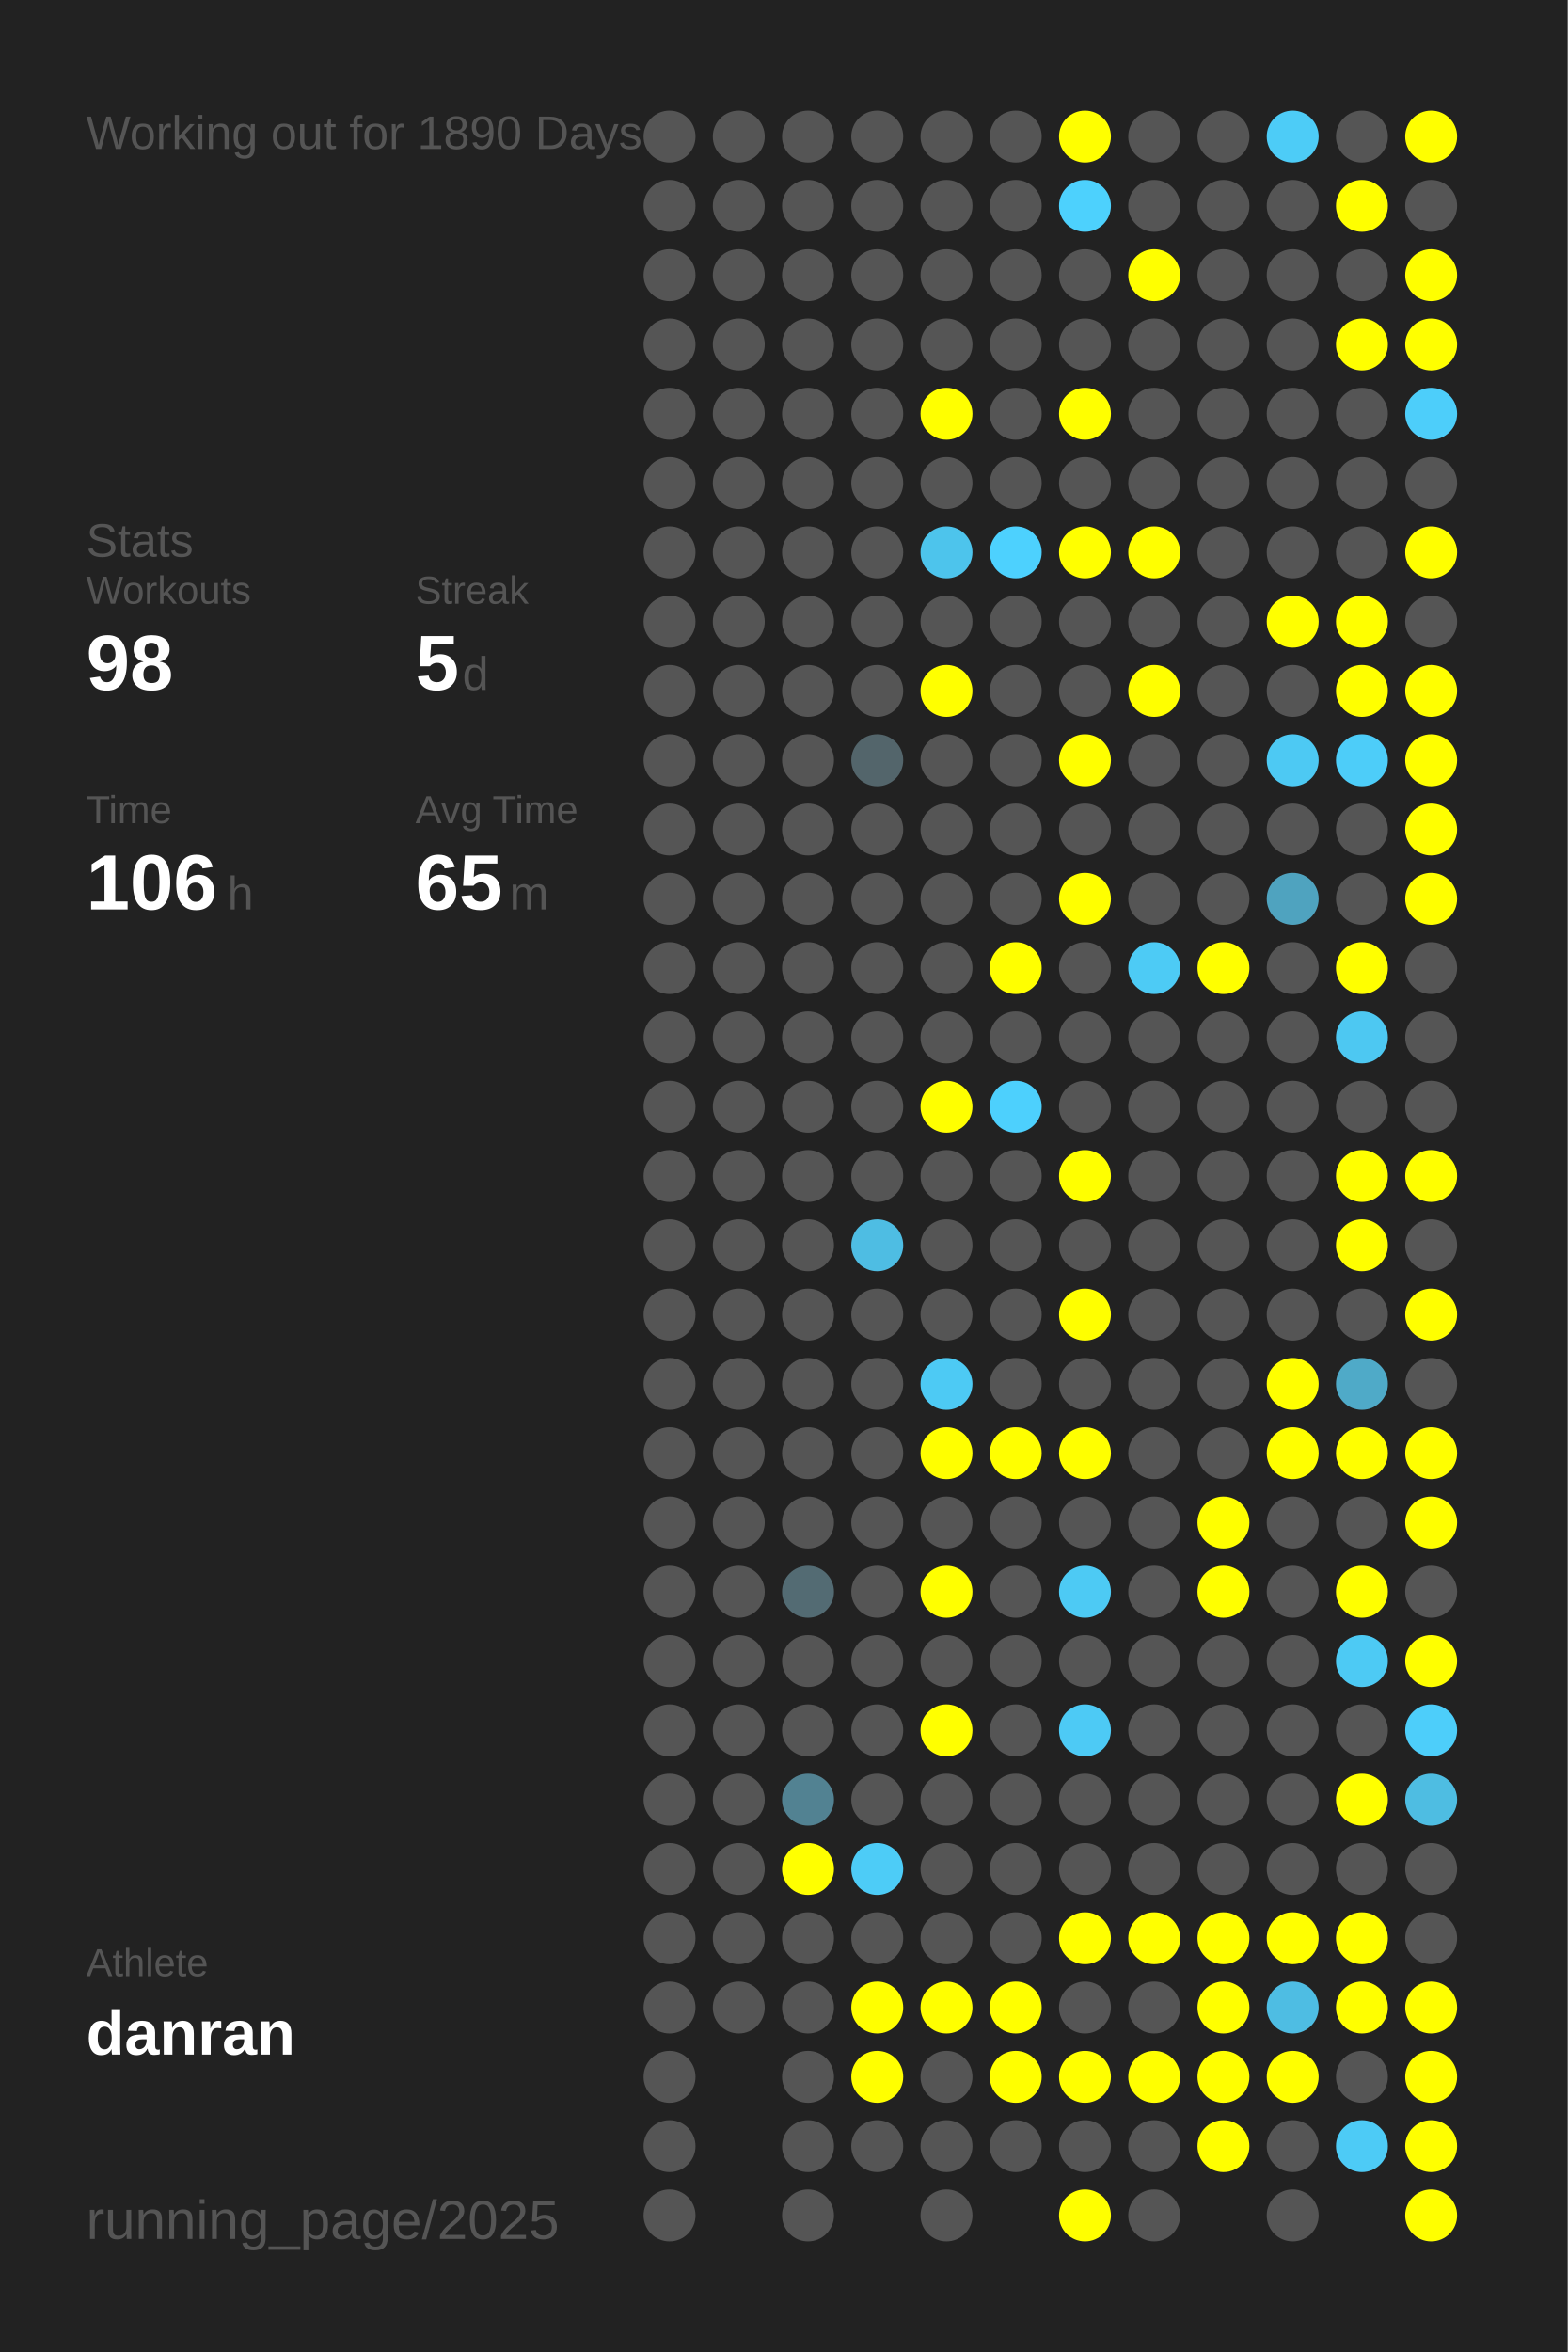
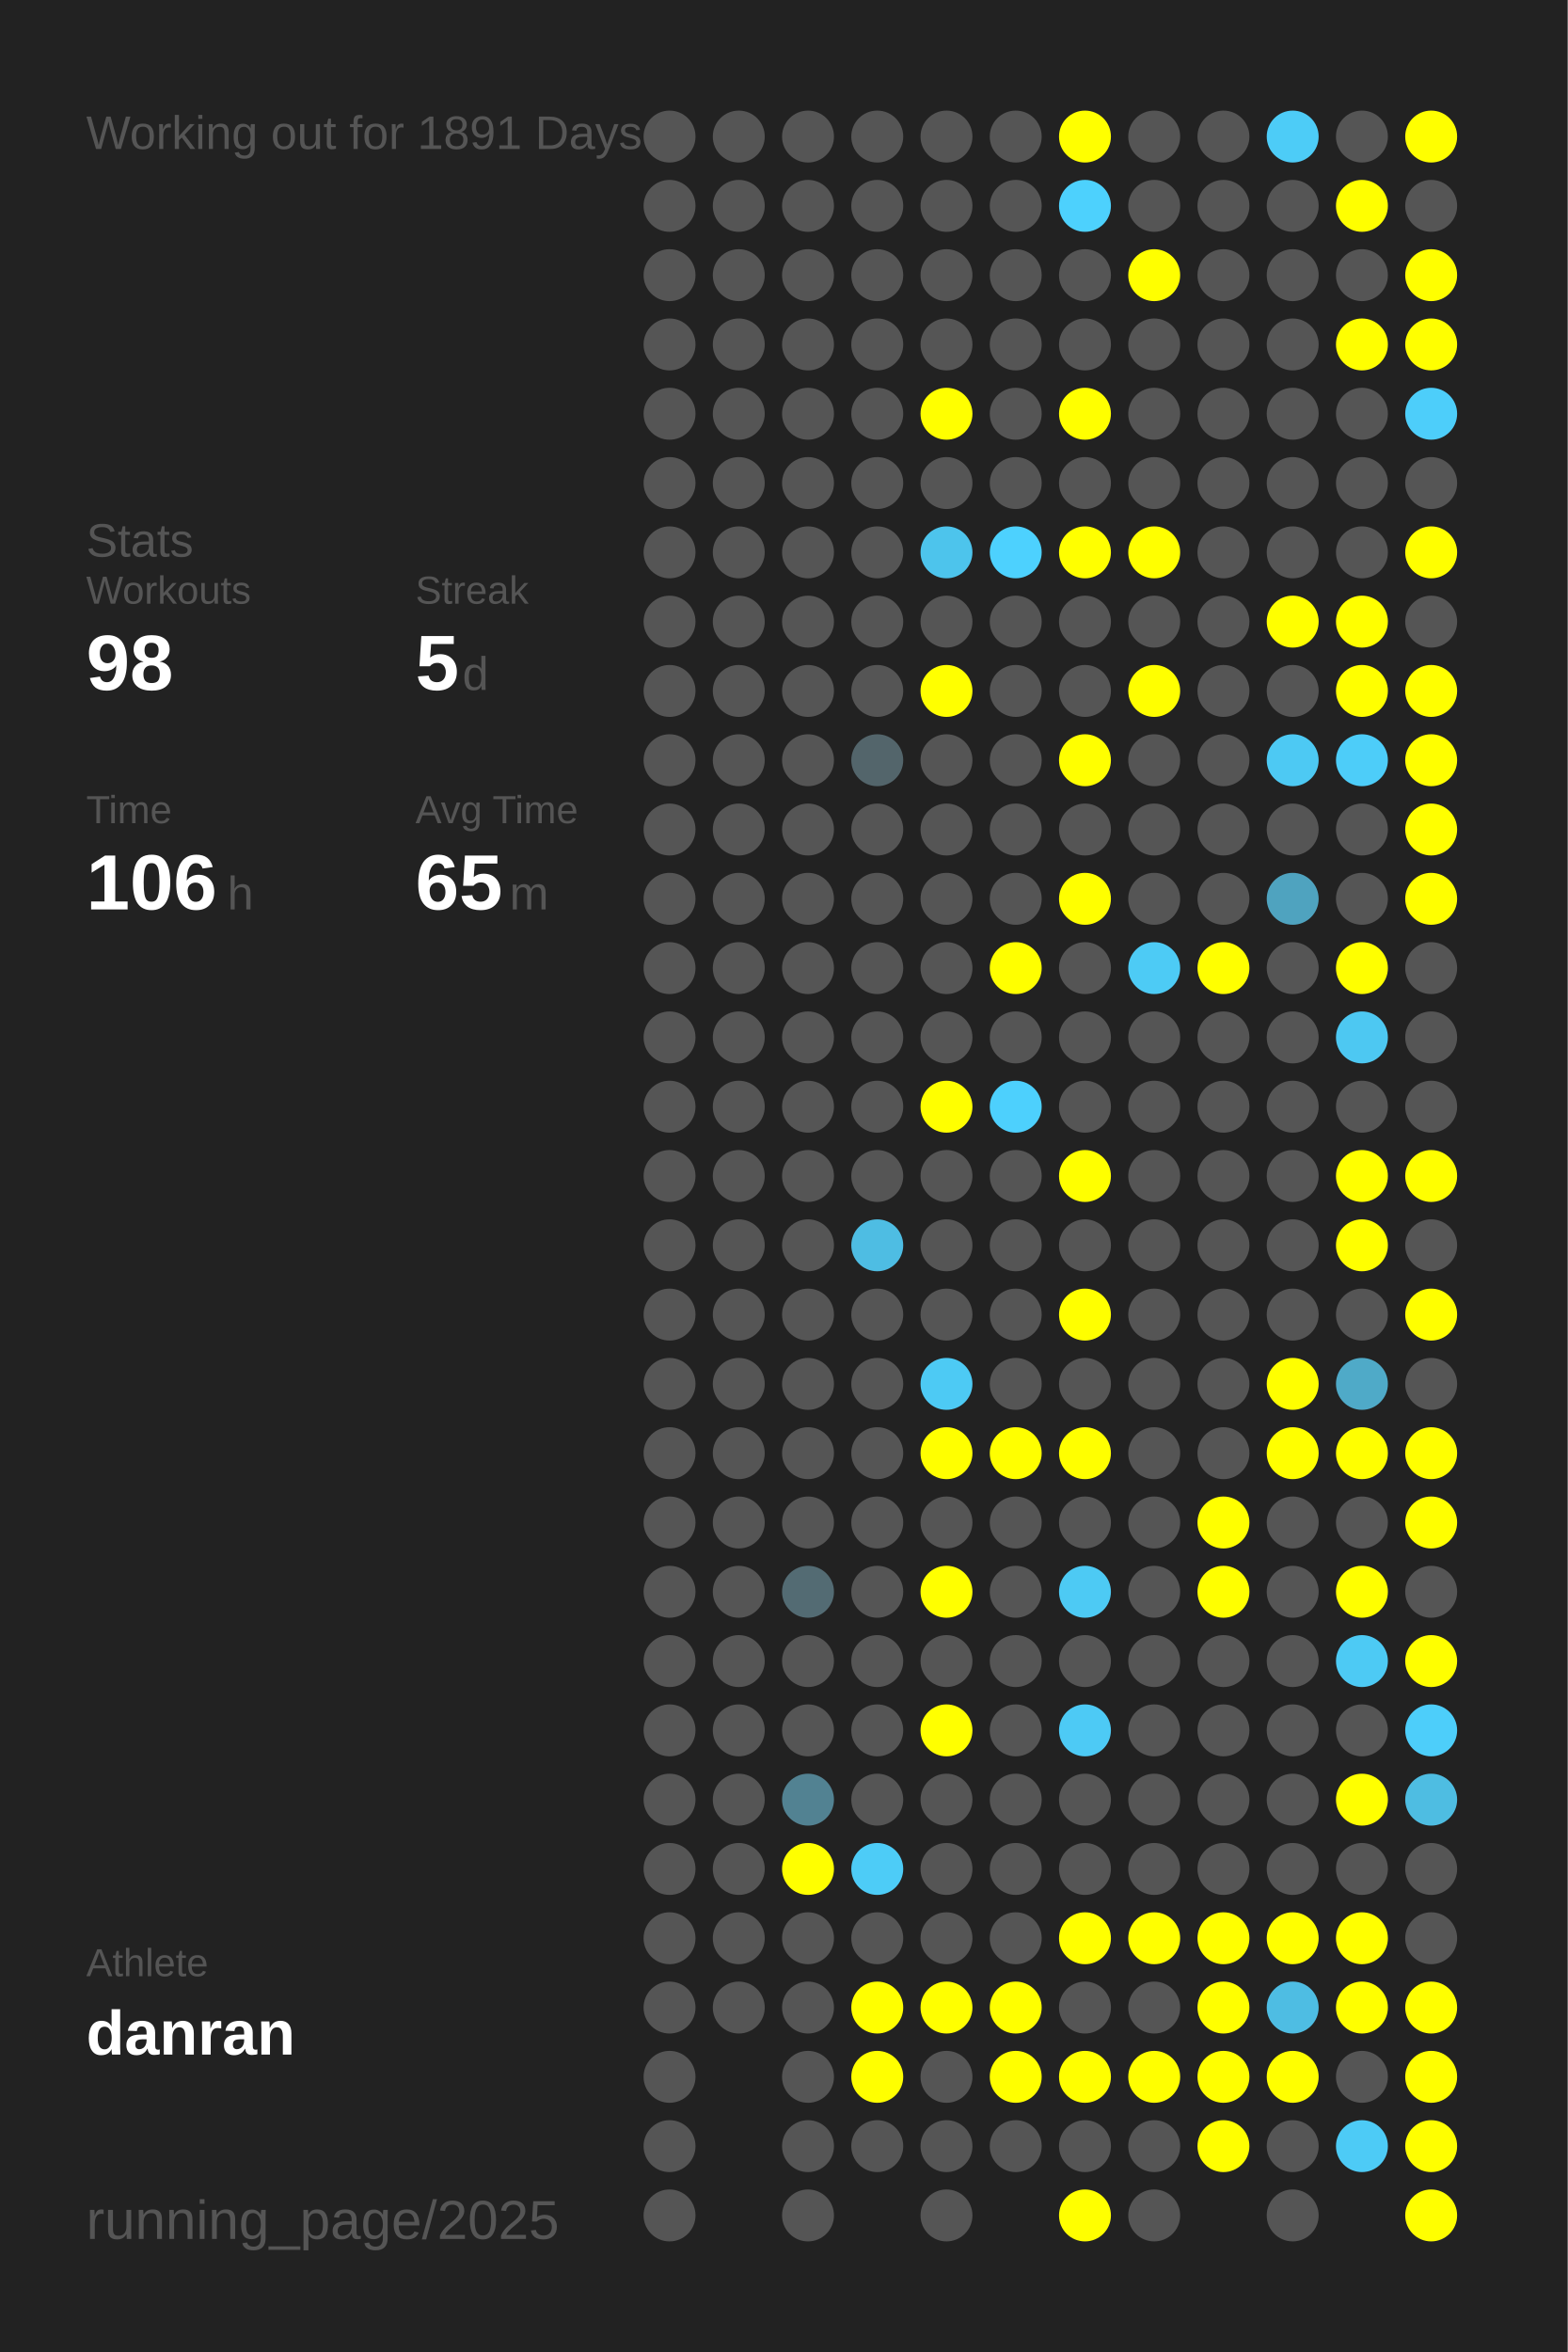
<svg xmlns="http://www.w3.org/2000/svg" baseProfile="full" height="300mm" version="1.1" viewBox="0,0,200,300" width="200mm">
  <defs />
  <rect fill="#222222" height="300" width="200" x="0" y="0" />
-   <text fill="#555555" style="font-size:6px; font-family:Arial;" x="11" y="19">Working out for 1890 Days</text>
+   <text fill="#555555" style="font-size:6px; font-family:Arial;" x="11" y="19">Working out for 1891 Days</text>
  <text fill="#555555" style="font-size:6px; font-family:Arial;" x="11" y="71">Stats</text>
  <text fill="#555555" style="font-size:5px; font-family:Arial;" x="11" y="77">Workouts</text>
  <text fill="#FFFFFF" style="font-size:10px; font-family:Arial; font-weight:bold;" x="11" y="88">98</text>
  <text fill="#555555" style="font-size:5px; font-family:Arial;" x="53" y="77">Streak</text>
  <text fill="#FFFFFF" style="font-size:10px; font-family:Arial; font-weight:bold;" x="53" y="88">5</text>
  <text fill="#555555" style="font-size:6px; font-family:Arial;" x="59" y="88">d</text>
  <text fill="#555555" style="font-size:5px; font-family:Arial;" x="11" y="105">Time</text>
  <text fill="#FFFFFF" style="font-size:10px; font-family:Arial; font-weight:bold;" x="11" y="116">106</text>
  <text fill="#555555" style="font-size:6px; font-family:Arial;" x="29" y="116">h</text>
  <text fill="#555555" style="font-size:5px; font-family:Arial;" x="53" y="105">Avg Time</text>
  <text fill="#FFFFFF" style="font-size:10px; font-family:Arial; font-weight:bold;" x="53" y="116">65</text>
  <text fill="#555555" style="font-size:6px; font-family:Arial;" x="65" y="116">m</text>
  <text fill="#555555" style="font-size:5px; font-family:Arial;" x="11" y="252.065">Athlete</text>
  <text fill="#FFFFFF" style="font-size:8px; font-family:Arial; font-weight:bold;" x="11" y="262.065">danran</text>
  <text fill="#555555" style="font-size:7px; font-family:Arial;" x="11" y="285.581">running_page/2025</text>
  <circle cx="85.417" cy="17.419" fill="#555555" r="3.312" />
  <circle cx="85.417" cy="26.258" fill="#555555" r="3.312" />
  <circle cx="85.417" cy="35.097" fill="#555555" r="3.312" />
  <circle cx="85.417" cy="43.935" fill="#555555" r="3.312" />
  <circle cx="85.417" cy="52.774" fill="#555555" r="3.312" />
  <circle cx="85.417" cy="61.613" fill="#555555" r="3.312" />
  <circle cx="85.417" cy="70.452" fill="#555555" r="3.312" />
  <circle cx="85.417" cy="79.29" fill="#555555" r="3.312" />
  <circle cx="85.417" cy="88.129" fill="#555555" r="3.312" />
  <circle cx="85.417" cy="96.968" fill="#555555" r="3.312" />
  <circle cx="85.417" cy="105.806" fill="#555555" r="3.312" />
  <circle cx="85.417" cy="114.645" fill="#555555" r="3.312" />
  <circle cx="85.417" cy="123.484" fill="#555555" r="3.312" />
  <circle cx="85.417" cy="132.323" fill="#555555" r="3.312" />
  <circle cx="85.417" cy="141.161" fill="#555555" r="3.312" />
  <circle cx="85.417" cy="150" fill="#555555" r="3.312" />
  <circle cx="85.417" cy="158.839" fill="#555555" r="3.312" />
  <circle cx="85.417" cy="167.677" fill="#555555" r="3.312" />
  <circle cx="85.417" cy="176.516" fill="#555555" r="3.312" />
  <circle cx="85.417" cy="185.355" fill="#555555" r="3.312" />
  <circle cx="85.417" cy="194.194" fill="#555555" r="3.312" />
  <circle cx="85.417" cy="203.032" fill="#555555" r="3.312" />
  <circle cx="85.417" cy="211.871" fill="#555555" r="3.312" />
  <circle cx="85.417" cy="220.71" fill="#555555" r="3.312" />
  <circle cx="85.417" cy="229.548" fill="#555555" r="3.312" />
  <circle cx="85.417" cy="238.387" fill="#555555" r="3.312" />
  <circle cx="85.417" cy="247.226" fill="#555555" r="3.312" />
  <circle cx="85.417" cy="256.065" fill="#555555" r="3.312" />
  <circle cx="85.417" cy="264.903" fill="#555555" r="3.312" />
  <circle cx="85.417" cy="273.742" fill="#555555" r="3.312" />
  <circle cx="85.417" cy="282.581" fill="#555555" r="3.312" />
  <circle cx="94.25" cy="17.419" fill="#555555" r="3.312" />
  <circle cx="94.25" cy="26.258" fill="#555555" r="3.312" />
  <circle cx="94.25" cy="35.097" fill="#555555" r="3.312" />
  <circle cx="94.25" cy="43.935" fill="#555555" r="3.312" />
  <circle cx="94.25" cy="52.774" fill="#555555" r="3.312" />
  <circle cx="94.25" cy="61.613" fill="#555555" r="3.312" />
  <circle cx="94.25" cy="70.452" fill="#555555" r="3.312" />
  <circle cx="94.25" cy="79.29" fill="#555555" r="3.312" />
  <circle cx="94.25" cy="88.129" fill="#555555" r="3.312" />
  <circle cx="94.25" cy="96.968" fill="#555555" r="3.312" />
  <circle cx="94.25" cy="105.806" fill="#555555" r="3.312" />
  <circle cx="94.25" cy="114.645" fill="#555555" r="3.312" />
  <circle cx="94.25" cy="123.484" fill="#555555" r="3.312" />
  <circle cx="94.25" cy="132.323" fill="#555555" r="3.312" />
  <circle cx="94.25" cy="141.161" fill="#555555" r="3.312" />
  <circle cx="94.25" cy="150" fill="#555555" r="3.312" />
  <circle cx="94.25" cy="158.839" fill="#555555" r="3.312" />
  <circle cx="94.25" cy="167.677" fill="#555555" r="3.312" />
  <circle cx="94.25" cy="176.516" fill="#555555" r="3.312" />
  <circle cx="94.25" cy="185.355" fill="#555555" r="3.312" />
  <circle cx="94.25" cy="194.194" fill="#555555" r="3.312" />
  <circle cx="94.25" cy="203.032" fill="#555555" r="3.312" />
  <circle cx="94.25" cy="211.871" fill="#555555" r="3.312" />
  <circle cx="94.25" cy="220.71" fill="#555555" r="3.312" />
  <circle cx="94.25" cy="229.548" fill="#555555" r="3.312" />
  <circle cx="94.25" cy="238.387" fill="#555555" r="3.312" />
  <circle cx="94.25" cy="247.226" fill="#555555" r="3.312" />
  <circle cx="94.25" cy="256.065" fill="#555555" r="3.312" />
  <circle cx="103.083" cy="17.419" fill="#555555" r="3.312" />
  <circle cx="103.083" cy="26.258" fill="#555555" r="3.312" />
  <circle cx="103.083" cy="35.097" fill="#555555" r="3.312" />
  <circle cx="103.083" cy="43.935" fill="#555555" r="3.312" />
  <circle cx="103.083" cy="52.774" fill="#555555" r="3.312" />
  <circle cx="103.083" cy="61.613" fill="#555555" r="3.312" />
  <circle cx="103.083" cy="70.452" fill="#555555" r="3.312" />
  <circle cx="103.083" cy="79.29" fill="#555555" r="3.312" />
  <circle cx="103.083" cy="88.129" fill="#555555" r="3.312" />
  <circle cx="103.083" cy="96.968" fill="#555555" r="3.312" />
  <circle cx="103.083" cy="105.806" fill="#555555" r="3.312" />
  <circle cx="103.083" cy="114.645" fill="#555555" r="3.312" />
  <circle cx="103.083" cy="123.484" fill="#555555" r="3.312" />
  <circle cx="103.083" cy="132.323" fill="#555555" r="3.312" />
  <circle cx="103.083" cy="141.161" fill="#555555" r="3.312" />
  <circle cx="103.083" cy="150" fill="#555555" r="3.312" />
  <circle cx="103.083" cy="158.839" fill="#555555" r="3.312" />
  <circle cx="103.083" cy="167.677" fill="#555555" r="3.312" />
  <circle cx="103.083" cy="176.516" fill="#555555" r="3.312" />
  <circle cx="103.083" cy="185.355" fill="#555555" r="3.312" />
  <circle cx="103.083" cy="194.194" fill="#555555" r="3.312" />
  <circle cx="103.083" cy="203.032" fill="#536b73" r="3.312" />
  <circle cx="103.083" cy="211.871" fill="#555555" r="3.312" />
  <circle cx="103.083" cy="220.71" fill="#555555" r="3.312" />
  <circle cx="103.083" cy="229.548" fill="#528292" r="3.312" />
  <circle cx="103.083" cy="238.387" fill="#FFFF00" r="3.312" />
  <circle cx="103.083" cy="247.226" fill="#555555" r="3.312" />
  <circle cx="103.083" cy="256.065" fill="#555555" r="3.312" />
  <circle cx="103.083" cy="264.903" fill="#555555" r="3.312" />
  <circle cx="103.083" cy="273.742" fill="#555555" r="3.312" />
  <circle cx="103.083" cy="282.581" fill="#555555" r="3.312" />
  <circle cx="111.917" cy="17.419" fill="#555555" r="3.312" />
  <circle cx="111.917" cy="26.258" fill="#555555" r="3.312" />
  <circle cx="111.917" cy="35.097" fill="#555555" r="3.312" />
  <circle cx="111.917" cy="43.935" fill="#555555" r="3.312" />
  <circle cx="111.917" cy="52.774" fill="#555555" r="3.312" />
  <circle cx="111.917" cy="61.613" fill="#555555" r="3.312" />
  <circle cx="111.917" cy="70.452" fill="#555555" r="3.312" />
  <circle cx="111.917" cy="79.29" fill="#555555" r="3.312" />
  <circle cx="111.917" cy="88.129" fill="#555555" r="3.312" />
  <circle cx="111.917" cy="96.968" fill="#53656b" r="3.312" />
  <circle cx="111.917" cy="105.806" fill="#555555" r="3.312" />
  <circle cx="111.917" cy="114.645" fill="#555555" r="3.312" />
  <circle cx="111.917" cy="123.484" fill="#555555" r="3.312" />
  <circle cx="111.917" cy="132.323" fill="#555555" r="3.312" />
  <circle cx="111.917" cy="141.161" fill="#555555" r="3.312" />
  <circle cx="111.917" cy="150" fill="#555555" r="3.312" />
  <circle cx="111.917" cy="158.839" fill="#4ebde3" r="3.312" />
  <circle cx="111.917" cy="167.677" fill="#555555" r="3.312" />
  <circle cx="111.917" cy="176.516" fill="#555555" r="3.312" />
  <circle cx="111.917" cy="185.355" fill="#555555" r="3.312" />
  <circle cx="111.917" cy="194.194" fill="#555555" r="3.312" />
  <circle cx="111.917" cy="203.032" fill="#555555" r="3.312" />
  <circle cx="111.917" cy="211.871" fill="#555555" r="3.312" />
  <circle cx="111.917" cy="220.71" fill="#555555" r="3.312" />
  <circle cx="111.917" cy="229.548" fill="#555555" r="3.312" />
  <circle cx="111.917" cy="238.387" fill="#4dccf7" r="3.312" />
  <circle cx="111.917" cy="247.226" fill="#555555" r="3.312" />
  <circle cx="111.917" cy="256.065" fill="#FFFF00" r="3.312" />
  <circle cx="111.917" cy="264.903" fill="#FFFF00" r="3.312" />
  <circle cx="111.917" cy="273.742" fill="#555555" r="3.312" />
  <circle cx="120.75" cy="17.419" fill="#555555" r="3.312" />
  <circle cx="120.75" cy="26.258" fill="#555555" r="3.312" />
  <circle cx="120.75" cy="35.097" fill="#555555" r="3.312" />
  <circle cx="120.75" cy="43.935" fill="#555555" r="3.312" />
  <circle cx="120.75" cy="52.774" fill="#FFFF00" r="3.312" />
  <circle cx="120.75" cy="61.613" fill="#555555" r="3.312" />
  <circle cx="120.75" cy="70.452" fill="#4dc4ec" r="3.312" />
  <circle cx="120.75" cy="79.29" fill="#555555" r="3.312" />
  <circle cx="120.75" cy="88.129" fill="#FFFF00" r="3.312" />
  <circle cx="120.75" cy="96.968" fill="#555555" r="3.312" />
  <circle cx="120.75" cy="105.806" fill="#555555" r="3.312" />
  <circle cx="120.75" cy="114.645" fill="#555555" r="3.312" />
  <circle cx="120.75" cy="123.484" fill="#555555" r="3.312" />
  <circle cx="120.75" cy="132.323" fill="#555555" r="3.312" />
  <circle cx="120.75" cy="141.161" fill="#FFFF00" r="3.312" />
  <circle cx="120.75" cy="150" fill="#555555" r="3.312" />
  <circle cx="120.75" cy="158.839" fill="#555555" r="3.312" />
  <circle cx="120.75" cy="167.677" fill="#555555" r="3.312" />
  <circle cx="120.75" cy="176.516" fill="#4dcaf4" r="3.312" />
  <circle cx="120.75" cy="185.355" fill="#FFFF00" r="3.312" />
  <circle cx="120.75" cy="194.194" fill="#555555" r="3.312" />
  <circle cx="120.75" cy="203.032" fill="#FFFF00" r="3.312" />
  <circle cx="120.75" cy="211.871" fill="#555555" r="3.312" />
  <circle cx="120.75" cy="220.71" fill="#FFFF00" r="3.312" />
  <circle cx="120.75" cy="229.548" fill="#555555" r="3.312" />
  <circle cx="120.75" cy="238.387" fill="#555555" r="3.312" />
  <circle cx="120.75" cy="247.226" fill="#555555" r="3.312" />
  <circle cx="120.75" cy="256.065" fill="#FFFF00" r="3.312" />
  <circle cx="120.75" cy="264.903" fill="#555555" r="3.312" />
  <circle cx="120.75" cy="273.742" fill="#555555" r="3.312" />
  <circle cx="120.75" cy="282.581" fill="#555555" r="3.312" />
  <circle cx="129.583" cy="17.419" fill="#555555" r="3.312" />
  <circle cx="129.583" cy="26.258" fill="#555555" r="3.312" />
  <circle cx="129.583" cy="35.097" fill="#555555" r="3.312" />
  <circle cx="129.583" cy="43.935" fill="#555555" r="3.312" />
  <circle cx="129.583" cy="52.774" fill="#555555" r="3.312" />
  <circle cx="129.583" cy="61.613" fill="#555555" r="3.312" />
  <circle cx="129.583" cy="70.452" fill="#4dd1fe" r="3.312" />
  <circle cx="129.583" cy="79.29" fill="#555555" r="3.312" />
  <circle cx="129.583" cy="88.129" fill="#555555" r="3.312" />
  <circle cx="129.583" cy="96.968" fill="#555555" r="3.312" />
  <circle cx="129.583" cy="105.806" fill="#555555" r="3.312" />
  <circle cx="129.583" cy="114.645" fill="#555555" r="3.312" />
  <circle cx="129.583" cy="123.484" fill="#FFFF00" r="3.312" />
  <circle cx="129.583" cy="132.323" fill="#555555" r="3.312" />
  <circle cx="129.583" cy="141.161" fill="#4dd0fd" r="3.312" />
  <circle cx="129.583" cy="150" fill="#555555" r="3.312" />
  <circle cx="129.583" cy="158.839" fill="#555555" r="3.312" />
  <circle cx="129.583" cy="167.677" fill="#555555" r="3.312" />
  <circle cx="129.583" cy="176.516" fill="#555555" r="3.312" />
  <circle cx="129.583" cy="185.355" fill="#FFFF00" r="3.312" />
  <circle cx="129.583" cy="194.194" fill="#555555" r="3.312" />
  <circle cx="129.583" cy="203.032" fill="#555555" r="3.312" />
  <circle cx="129.583" cy="211.871" fill="#555555" r="3.312" />
  <circle cx="129.583" cy="220.71" fill="#555555" r="3.312" />
  <circle cx="129.583" cy="229.548" fill="#555555" r="3.312" />
  <circle cx="129.583" cy="238.387" fill="#555555" r="3.312" />
  <circle cx="129.583" cy="247.226" fill="#555555" r="3.312" />
  <circle cx="129.583" cy="256.065" fill="#FFFF00" r="3.312" />
  <circle cx="129.583" cy="264.903" fill="#FFFF00" r="3.312" />
  <circle cx="129.583" cy="273.742" fill="#555555" r="3.312" />
  <circle cx="138.417" cy="17.419" fill="#FFFF00" r="3.312" />
  <circle cx="138.417" cy="26.258" fill="#4dd1fd" r="3.312" />
  <circle cx="138.417" cy="35.097" fill="#555555" r="3.312" />
  <circle cx="138.417" cy="43.935" fill="#555555" r="3.312" />
  <circle cx="138.417" cy="52.774" fill="#FFFF00" r="3.312" />
  <circle cx="138.417" cy="61.613" fill="#555555" r="3.312" />
  <circle cx="138.417" cy="70.452" fill="#FFFF00" r="3.312" />
  <circle cx="138.417" cy="79.29" fill="#555555" r="3.312" />
  <circle cx="138.417" cy="88.129" fill="#555555" r="3.312" />
  <circle cx="138.417" cy="96.968" fill="#FFFF00" r="3.312" />
  <circle cx="138.417" cy="105.806" fill="#555555" r="3.312" />
  <circle cx="138.417" cy="114.645" fill="#FFFF00" r="3.312" />
  <circle cx="138.417" cy="123.484" fill="#555555" r="3.312" />
  <circle cx="138.417" cy="132.323" fill="#555555" r="3.312" />
  <circle cx="138.417" cy="141.161" fill="#555555" r="3.312" />
  <circle cx="138.417" cy="150" fill="#FFFF00" r="3.312" />
  <circle cx="138.417" cy="158.839" fill="#555555" r="3.312" />
  <circle cx="138.417" cy="167.677" fill="#FFFF00" r="3.312" />
  <circle cx="138.417" cy="176.516" fill="#555555" r="3.312" />
  <circle cx="138.417" cy="185.355" fill="#FFFF00" r="3.312" />
  <circle cx="138.417" cy="194.194" fill="#555555" r="3.312" />
  <circle cx="138.417" cy="203.032" fill="#4dcaf4" r="3.312" />
  <circle cx="138.417" cy="211.871" fill="#555555" r="3.312" />
  <circle cx="138.417" cy="220.71" fill="#4dcaf5" r="3.312" />
  <circle cx="138.417" cy="229.548" fill="#555555" r="3.312" />
  <circle cx="138.417" cy="238.387" fill="#555555" r="3.312" />
  <circle cx="138.417" cy="247.226" fill="#FFFF00" r="3.312" />
  <circle cx="138.417" cy="256.065" fill="#555555" r="3.312" />
  <circle cx="138.417" cy="264.903" fill="#FFFF00" r="3.312" />
  <circle cx="138.417" cy="273.742" fill="#555555" r="3.312" />
  <circle cx="138.417" cy="282.581" fill="#FFFF00" r="3.312" />
  <circle cx="147.25" cy="17.419" fill="#555555" r="3.312" />
  <circle cx="147.25" cy="26.258" fill="#555555" r="3.312" />
  <circle cx="147.25" cy="35.097" fill="#FFFF00" r="3.312" />
  <circle cx="147.25" cy="43.935" fill="#555555" r="3.312" />
  <circle cx="147.25" cy="52.774" fill="#555555" r="3.312" />
  <circle cx="147.25" cy="61.613" fill="#555555" r="3.312" />
  <circle cx="147.25" cy="70.452" fill="#FFFF00" r="3.312" />
  <circle cx="147.25" cy="79.29" fill="#555555" r="3.312" />
  <circle cx="147.25" cy="88.129" fill="#FFFF00" r="3.312" />
  <circle cx="147.25" cy="96.968" fill="#555555" r="3.312" />
  <circle cx="147.25" cy="105.806" fill="#555555" r="3.312" />
  <circle cx="147.25" cy="114.645" fill="#555555" r="3.312" />
  <circle cx="147.25" cy="123.484" fill="#4dcbf5" r="3.312" />
  <circle cx="147.25" cy="132.323" fill="#555555" r="3.312" />
  <circle cx="147.25" cy="141.161" fill="#555555" r="3.312" />
  <circle cx="147.25" cy="150" fill="#555555" r="3.312" />
  <circle cx="147.25" cy="158.839" fill="#555555" r="3.312" />
  <circle cx="147.25" cy="167.677" fill="#555555" r="3.312" />
  <circle cx="147.25" cy="176.516" fill="#555555" r="3.312" />
  <circle cx="147.25" cy="185.355" fill="#555555" r="3.312" />
  <circle cx="147.25" cy="194.194" fill="#555555" r="3.312" />
  <circle cx="147.25" cy="203.032" fill="#555555" r="3.312" />
  <circle cx="147.25" cy="211.871" fill="#555555" r="3.312" />
  <circle cx="147.25" cy="220.71" fill="#555555" r="3.312" />
  <circle cx="147.25" cy="229.548" fill="#555555" r="3.312" />
  <circle cx="147.25" cy="238.387" fill="#555555" r="3.312" />
  <circle cx="147.25" cy="247.226" fill="#FFFF00" r="3.312" />
  <circle cx="147.25" cy="256.065" fill="#555555" r="3.312" />
  <circle cx="147.25" cy="264.903" fill="#FFFF00" r="3.312" />
  <circle cx="147.25" cy="273.742" fill="#555555" r="3.312" />
  <circle cx="147.25" cy="282.581" fill="#555555" r="3.312" />
  <circle cx="156.083" cy="17.419" fill="#555555" r="3.312" />
  <circle cx="156.083" cy="26.258" fill="#555555" r="3.312" />
  <circle cx="156.083" cy="35.097" fill="#555555" r="3.312" />
  <circle cx="156.083" cy="43.935" fill="#555555" r="3.312" />
  <circle cx="156.083" cy="52.774" fill="#555555" r="3.312" />
  <circle cx="156.083" cy="61.613" fill="#555555" r="3.312" />
  <circle cx="156.083" cy="70.452" fill="#555555" r="3.312" />
  <circle cx="156.083" cy="79.29" fill="#555555" r="3.312" />
  <circle cx="156.083" cy="88.129" fill="#555555" r="3.312" />
  <circle cx="156.083" cy="96.968" fill="#555555" r="3.312" />
  <circle cx="156.083" cy="105.806" fill="#555555" r="3.312" />
  <circle cx="156.083" cy="114.645" fill="#555555" r="3.312" />
  <circle cx="156.083" cy="123.484" fill="#FFFF00" r="3.312" />
  <circle cx="156.083" cy="132.323" fill="#555555" r="3.312" />
  <circle cx="156.083" cy="141.161" fill="#555555" r="3.312" />
  <circle cx="156.083" cy="150" fill="#555555" r="3.312" />
  <circle cx="156.083" cy="158.839" fill="#555555" r="3.312" />
  <circle cx="156.083" cy="167.677" fill="#555555" r="3.312" />
  <circle cx="156.083" cy="176.516" fill="#555555" r="3.312" />
  <circle cx="156.083" cy="185.355" fill="#555555" r="3.312" />
  <circle cx="156.083" cy="194.194" fill="#FFFF00" r="3.312" />
  <circle cx="156.083" cy="203.032" fill="#FFFF00" r="3.312" />
  <circle cx="156.083" cy="211.871" fill="#555555" r="3.312" />
  <circle cx="156.083" cy="220.71" fill="#555555" r="3.312" />
  <circle cx="156.083" cy="229.548" fill="#555555" r="3.312" />
  <circle cx="156.083" cy="238.387" fill="#555555" r="3.312" />
  <circle cx="156.083" cy="247.226" fill="#FFFF00" r="3.312" />
  <circle cx="156.083" cy="256.065" fill="#FFFF00" r="3.312" />
  <circle cx="156.083" cy="264.903" fill="#FFFF00" r="3.312" />
  <circle cx="156.083" cy="273.742" fill="#FFFF00" r="3.312" />
  <circle cx="164.917" cy="17.419" fill="#4dccf7" r="3.312" />
  <circle cx="164.917" cy="26.258" fill="#555555" r="3.312" />
  <circle cx="164.917" cy="35.097" fill="#555555" r="3.312" />
  <circle cx="164.917" cy="43.935" fill="#555555" r="3.312" />
  <circle cx="164.917" cy="52.774" fill="#555555" r="3.312" />
  <circle cx="164.917" cy="61.613" fill="#555555" r="3.312" />
  <circle cx="164.917" cy="70.452" fill="#555555" r="3.312" />
  <circle cx="164.917" cy="79.29" fill="#FFFF00" r="3.312" />
  <circle cx="164.917" cy="88.129" fill="#555555" r="3.312" />
  <circle cx="164.917" cy="96.968" fill="#4dc9f3" r="3.312" />
  <circle cx="164.917" cy="105.806" fill="#555555" r="3.312" />
  <circle cx="164.917" cy="114.645" fill="#4fa3bf" r="3.312" />
  <circle cx="164.917" cy="123.484" fill="#555555" r="3.312" />
  <circle cx="164.917" cy="132.323" fill="#555555" r="3.312" />
  <circle cx="164.917" cy="141.161" fill="#555555" r="3.312" />
  <circle cx="164.917" cy="150" fill="#555555" r="3.312" />
  <circle cx="164.917" cy="158.839" fill="#555555" r="3.312" />
  <circle cx="164.917" cy="167.677" fill="#555555" r="3.312" />
  <circle cx="164.917" cy="176.516" fill="#FFFF00" r="3.312" />
  <circle cx="164.917" cy="185.355" fill="#FFFF00" r="3.312" />
  <circle cx="164.917" cy="194.194" fill="#555555" r="3.312" />
  <circle cx="164.917" cy="203.032" fill="#555555" r="3.312" />
  <circle cx="164.917" cy="211.871" fill="#555555" r="3.312" />
  <circle cx="164.917" cy="220.71" fill="#555555" r="3.312" />
  <circle cx="164.917" cy="229.548" fill="#555555" r="3.312" />
  <circle cx="164.917" cy="238.387" fill="#555555" r="3.312" />
  <circle cx="164.917" cy="247.226" fill="#FFFF00" r="3.312" />
  <circle cx="164.917" cy="256.065" fill="#4ebde3" r="3.312" />
  <circle cx="164.917" cy="264.903" fill="#FFFF00" r="3.312" />
  <circle cx="164.917" cy="273.742" fill="#555555" r="3.312" />
  <circle cx="164.917" cy="282.581" fill="#555555" r="3.312" />
  <circle cx="173.75" cy="17.419" fill="#555555" r="3.312" />
  <circle cx="173.75" cy="26.258" fill="#FFFF00" r="3.312" />
  <circle cx="173.75" cy="35.097" fill="#555555" r="3.312" />
  <circle cx="173.75" cy="43.935" fill="#FFFF00" r="3.312" />
  <circle cx="173.75" cy="52.774" fill="#555555" r="3.312" />
  <circle cx="173.75" cy="61.613" fill="#555555" r="3.312" />
  <circle cx="173.75" cy="70.452" fill="#555555" r="3.312" />
  <circle cx="173.75" cy="79.29" fill="#FFFF00" r="3.312" />
  <circle cx="173.75" cy="88.129" fill="#FFFF00" r="3.312" />
  <circle cx="173.75" cy="96.968" fill="#4dcdf9" r="3.312" />
  <circle cx="173.75" cy="105.806" fill="#555555" r="3.312" />
  <circle cx="173.75" cy="114.645" fill="#555555" r="3.312" />
  <circle cx="173.75" cy="123.484" fill="#FFFF00" r="3.312" />
  <circle cx="173.75" cy="132.323" fill="#4dc8f2" r="3.312" />
  <circle cx="173.75" cy="141.161" fill="#555555" r="3.312" />
  <circle cx="173.75" cy="150" fill="#FFFF00" r="3.312" />
  <circle cx="173.75" cy="158.839" fill="#FFFF00" r="3.312" />
  <circle cx="173.75" cy="167.677" fill="#555555" r="3.312" />
  <circle cx="173.75" cy="176.516" fill="#4faac8" r="3.312" />
  <circle cx="173.75" cy="185.355" fill="#FFFF00" r="3.312" />
  <circle cx="173.75" cy="194.194" fill="#555555" r="3.312" />
  <circle cx="173.75" cy="203.032" fill="#FFFF00" r="3.312" />
  <circle cx="173.75" cy="211.871" fill="#4dcaf4" r="3.312" />
  <circle cx="173.75" cy="220.71" fill="#555555" r="3.312" />
  <circle cx="173.75" cy="229.548" fill="#FFFF00" r="3.312" />
  <circle cx="173.75" cy="238.387" fill="#555555" r="3.312" />
  <circle cx="173.75" cy="247.226" fill="#FFFF00" r="3.312" />
  <circle cx="173.75" cy="256.065" fill="#FFFF00" r="3.312" />
  <circle cx="173.75" cy="264.903" fill="#555555" r="3.312" />
  <circle cx="173.75" cy="273.742" fill="#4dcbf6" r="3.312" />
  <circle cx="182.583" cy="17.419" fill="#FFFF00" r="3.312" />
  <circle cx="182.583" cy="26.258" fill="#555555" r="3.312" />
  <circle cx="182.583" cy="35.097" fill="#FFFF00" r="3.312" />
  <circle cx="182.583" cy="43.935" fill="#FFFF00" r="3.312" />
  <circle cx="182.583" cy="52.774" fill="#4dcefa" r="3.312" />
  <circle cx="182.583" cy="61.613" fill="#555555" r="3.312" />
  <circle cx="182.583" cy="70.452" fill="#FFFF00" r="3.312" />
  <circle cx="182.583" cy="79.29" fill="#555555" r="3.312" />
  <circle cx="182.583" cy="88.129" fill="#FFFF00" r="3.312" />
  <circle cx="182.583" cy="96.968" fill="#FFFF00" r="3.312" />
  <circle cx="182.583" cy="105.806" fill="#FFFF00" r="3.312" />
  <circle cx="182.583" cy="114.645" fill="#FFFF00" r="3.312" />
  <circle cx="182.583" cy="123.484" fill="#555555" r="3.312" />
  <circle cx="182.583" cy="132.323" fill="#555555" r="3.312" />
  <circle cx="182.583" cy="141.161" fill="#555555" r="3.312" />
  <circle cx="182.583" cy="150" fill="#FFFF00" r="3.312" />
  <circle cx="182.583" cy="158.839" fill="#555555" r="3.312" />
  <circle cx="182.583" cy="167.677" fill="#FFFF00" r="3.312" />
  <circle cx="182.583" cy="176.516" fill="#555555" r="3.312" />
  <circle cx="182.583" cy="185.355" fill="#FFFF00" r="3.312" />
  <circle cx="182.583" cy="194.194" fill="#FFFF00" r="3.312" />
  <circle cx="182.583" cy="203.032" fill="#555555" r="3.312" />
  <circle cx="182.583" cy="211.871" fill="#FFFF00" r="3.312" />
  <circle cx="182.583" cy="220.71" fill="#4dcefa" r="3.312" />
  <circle cx="182.583" cy="229.548" fill="#4ebde2" r="3.312" />
  <circle cx="182.583" cy="238.387" fill="#555555" r="3.312" />
  <circle cx="182.583" cy="247.226" fill="#555555" r="3.312" />
  <circle cx="182.583" cy="256.065" fill="#FFFF00" r="3.312" />
  <circle cx="182.583" cy="264.903" fill="#FFFF00" r="3.312" />
  <circle cx="182.583" cy="273.742" fill="#FFFF00" r="3.312" />
  <circle cx="182.583" cy="282.581" fill="#FFFF00" r="3.312" />
</svg>
